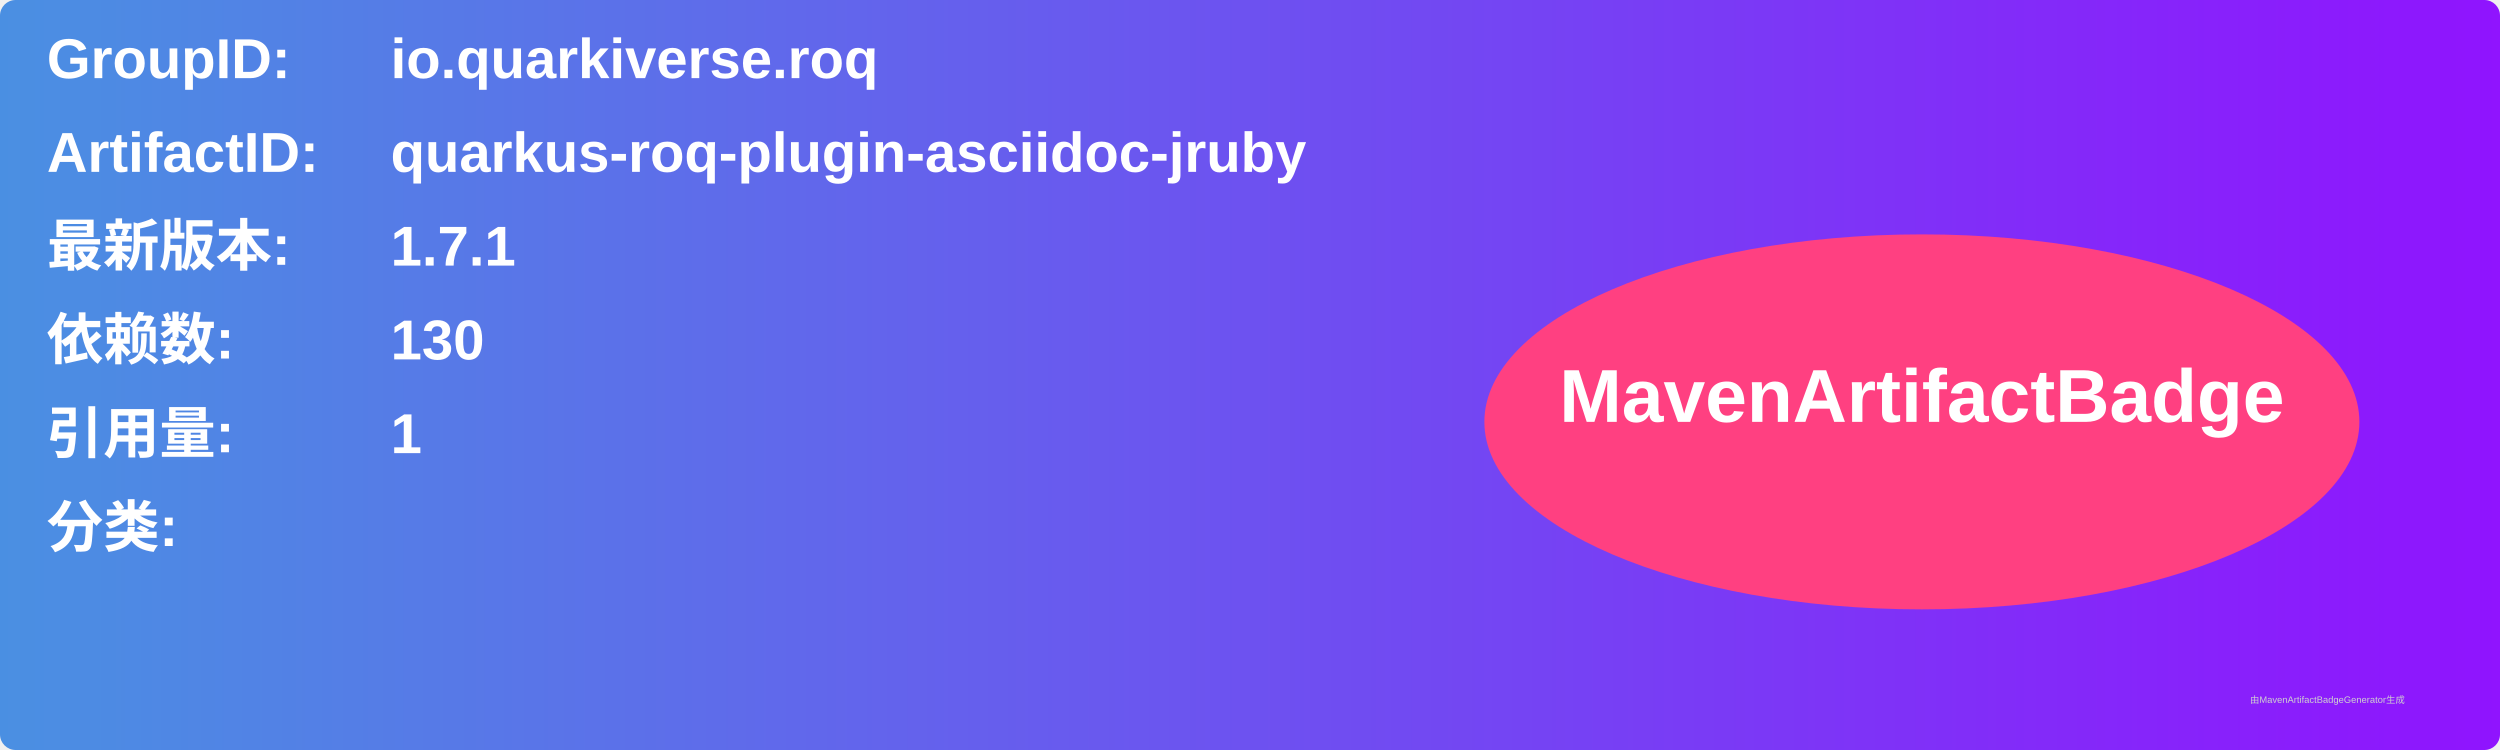
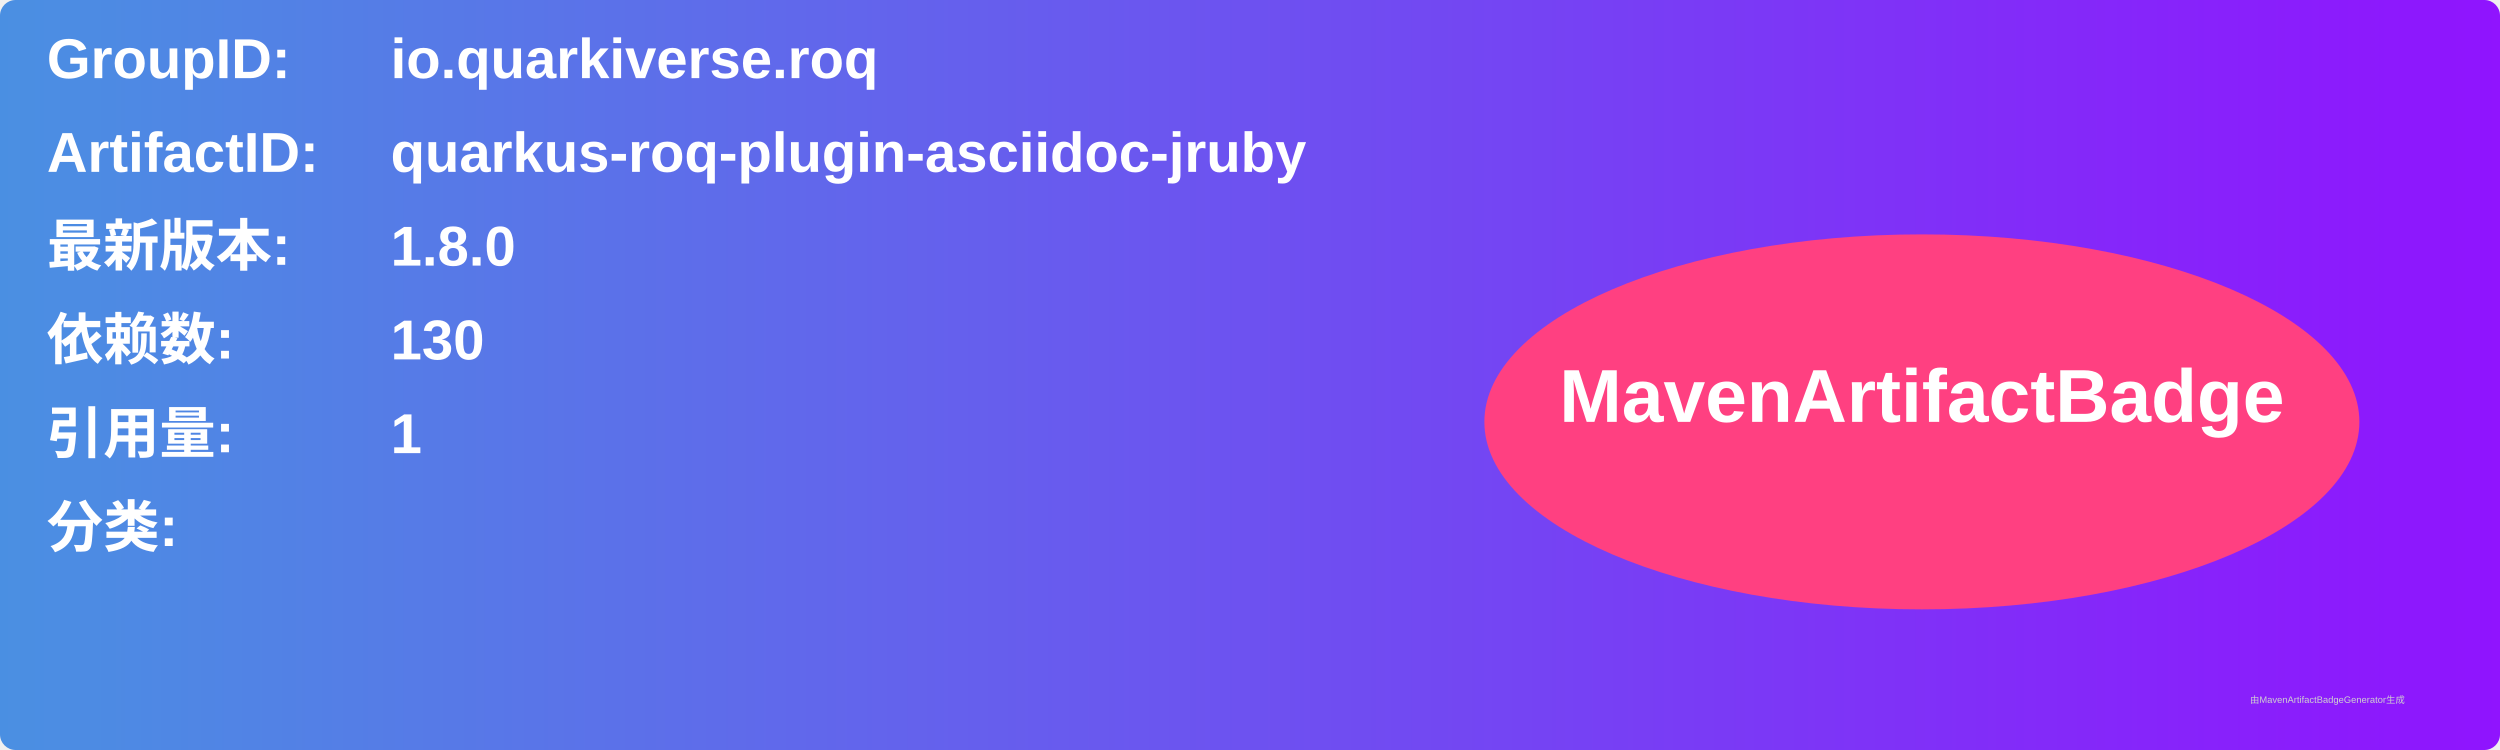
<svg xmlns="http://www.w3.org/2000/svg" width="800" height="240" viewBox="0 0 800 240">
  <linearGradient id="grad" x1="0%" y1="0%" x2="100%" y2="0%">
    <stop offset="0%" stop-color="#4a90e2" />
    <stop offset="100%" stop-color="#9013fe" />
  </linearGradient>
  <rect width="100%" height="100%" rx="5" ry="5" fill="url(#grad)" />
  <g transform="translate(15, 15)">
    <text x="0" y="10" font-family="Arial" font-size="18" fill="white" font-weight="bold" width="260">GroupID:</text>
    <text x="110" y="10" font-family="Arial" font-size="18" fill="white" font-weight="bold" width="460">io.quarkiverse.roq</text>
    <text x="0" y="40" font-family="Arial" font-size="18" fill="white" font-weight="bold" width="260">ArtifactID:</text>
    <text x="110" y="40" font-family="Arial" font-size="18" fill="white" font-weight="bold" width="460">quarkus-roq-plugin-asciidoc-jruby</text>
    <text x="0" y="70" font-family="Arial" font-size="18" fill="white" font-weight="bold">最新版本:</text>
    <text x="110" y="70" font-family="Arial" font-size="18" fill="white" font-weight="bold">
-       <tspan font-weight="bold">1.7.1</tspan>
+       <tspan font-weight="bold">1.8.0</tspan>
    </text>
    <text x="0" y="100" font-family="Arial" font-size="18" fill="white" font-weight="bold">依赖数: </text>
    <text x="110" y="100" font-family="Arial" font-size="18" fill="white">
      <tspan font-weight="bold">130</tspan>
    </text>
    <text x="0" y="130" font-family="Arial" font-size="18" fill="white" font-weight="bold">引用量: </text>
    <text x="110" y="130" font-family="Arial" font-size="18" fill="white">
      <tspan font-weight="bold">1</tspan>
    </text>
    <text x="0" y="160" font-family="Arial" font-size="18" fill="white" font-weight="bold">分类:</text>
    <text x="10" y="190" font-family="Arial" font-size="10" fill="white">
      <tspan font-weight="bold" />
    </text>
    <ellipse cx="600" cy="120" rx="140" ry="60" fill="#ff4081" />
    <text x="600" y="120" text-anchor="middle" font-family="Arial" font-size="24" fill="white" font-weight="bold">MavenArtifactBadge</text>
  </g>
  <text x="720" y="225" font-family="Arial" font-size="3" fill="#d0d0d0">由MavenArtifactBadgeGenerator生成</text>
</svg>
